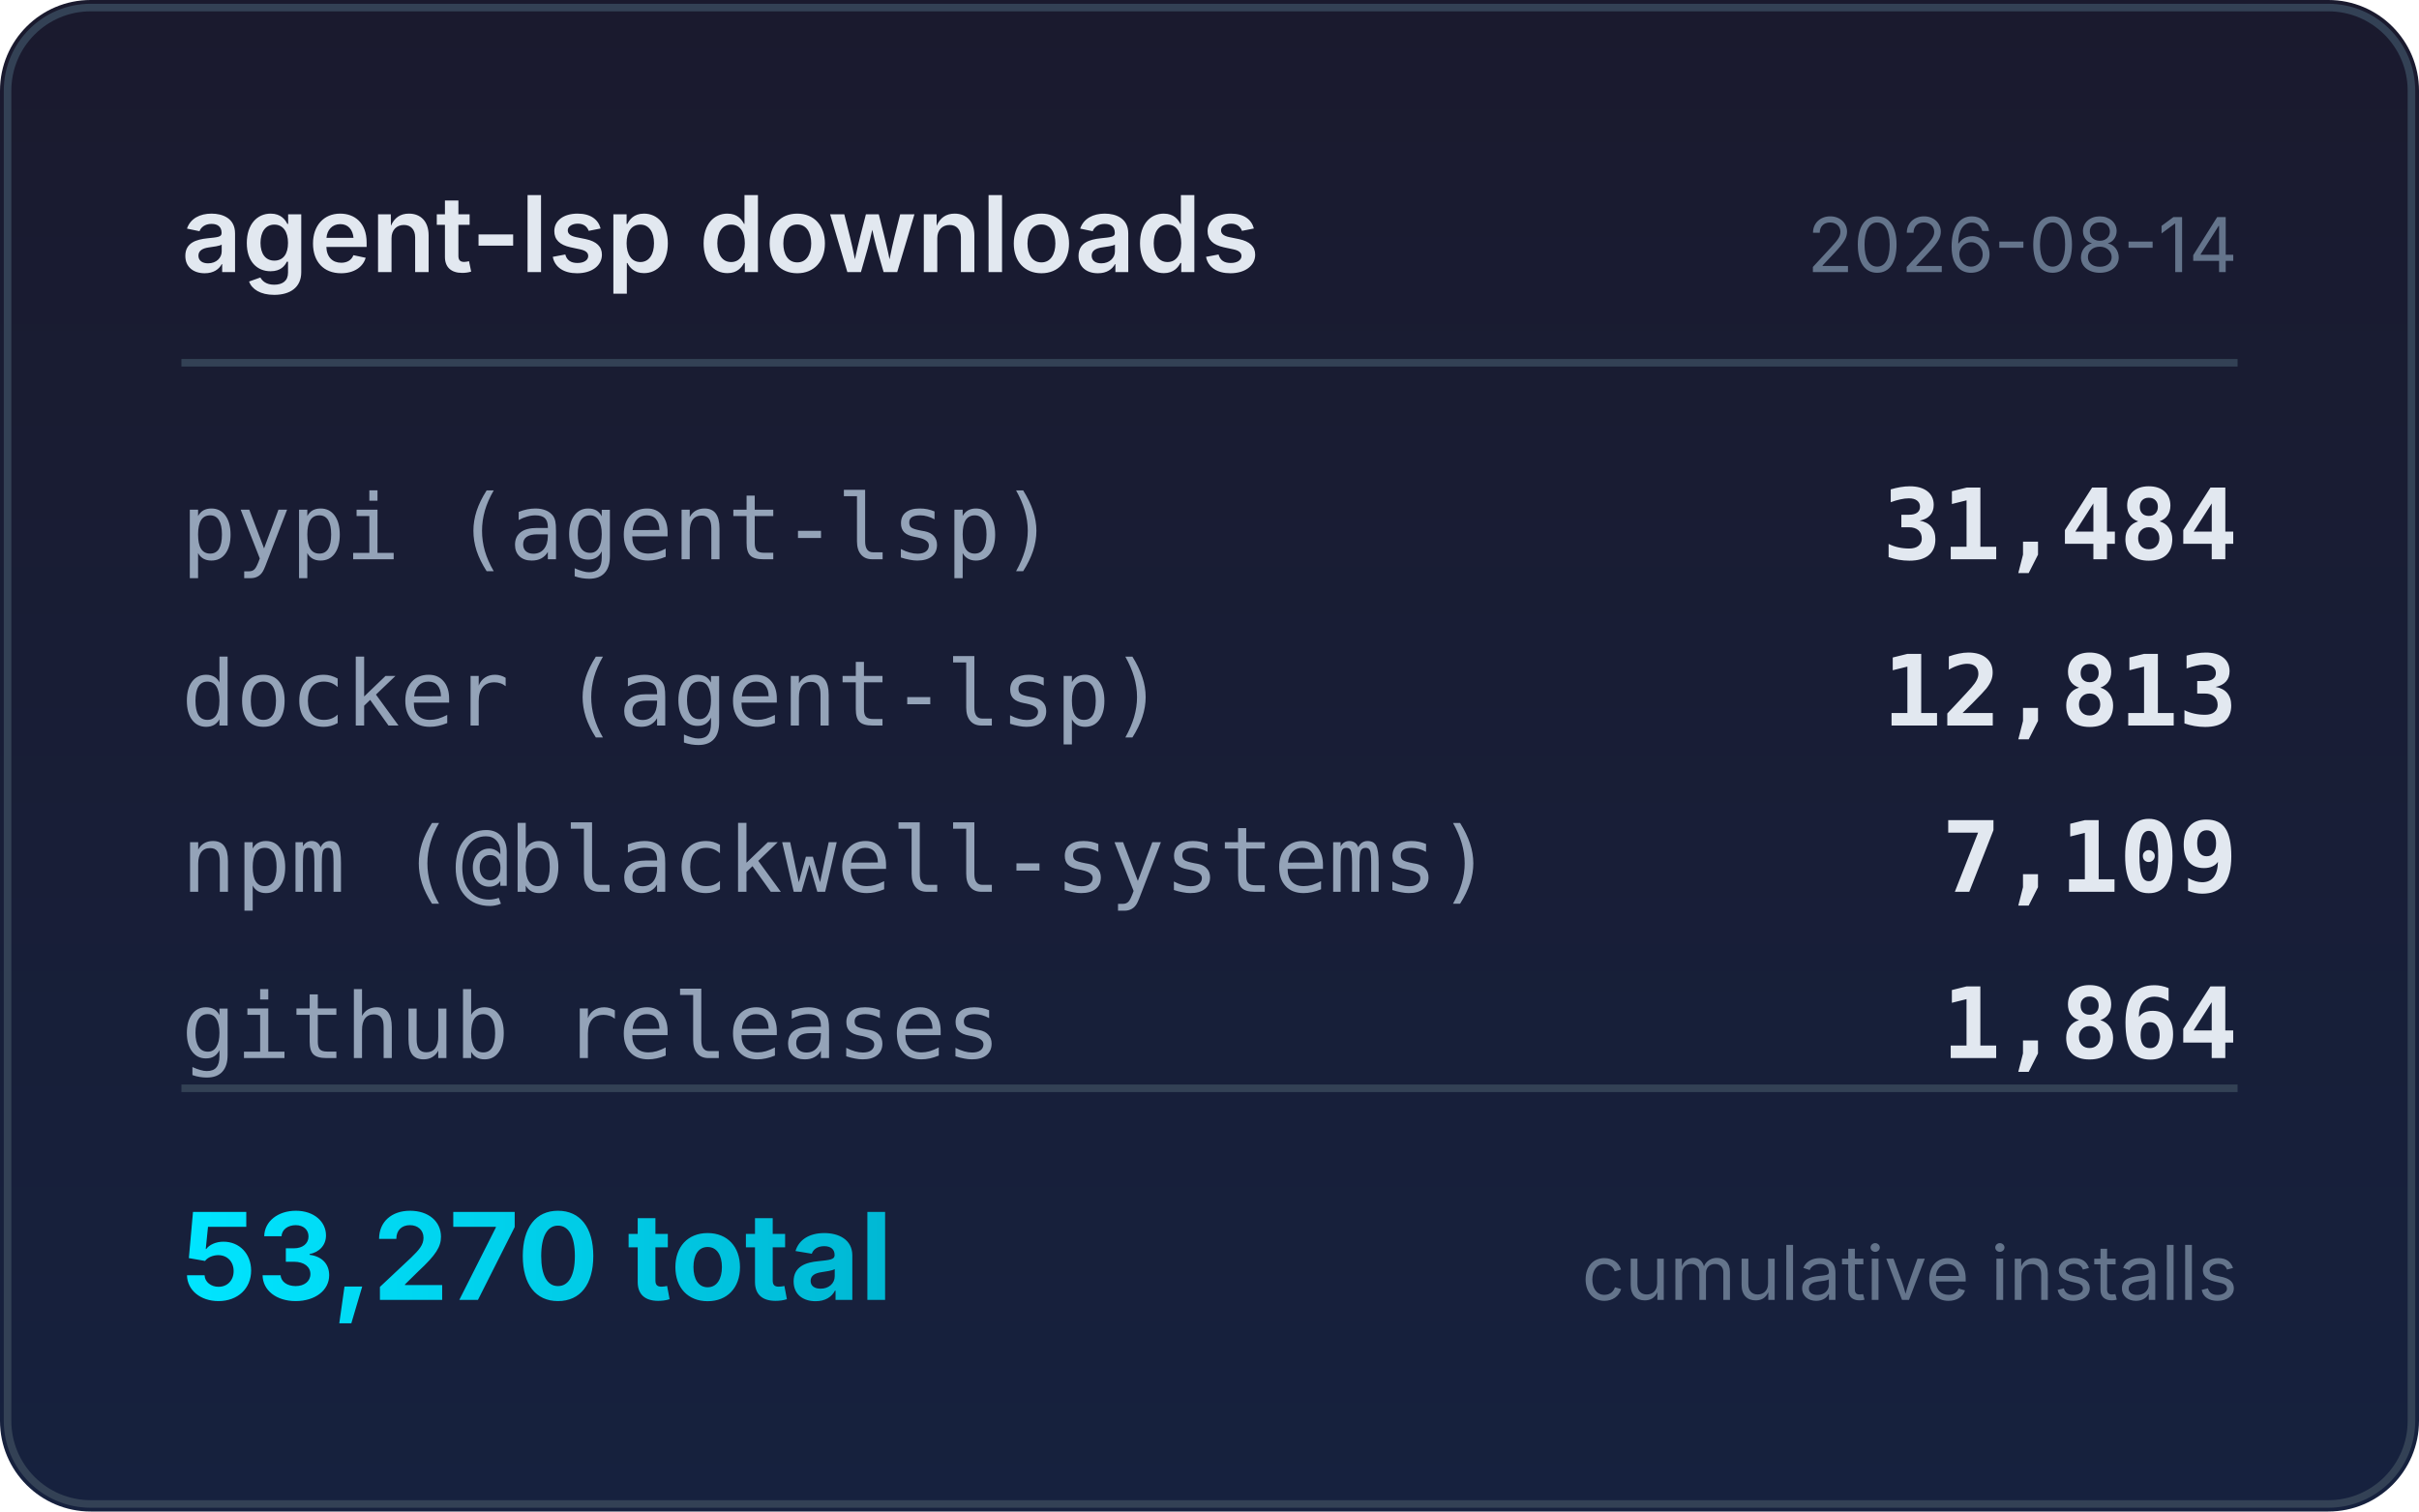
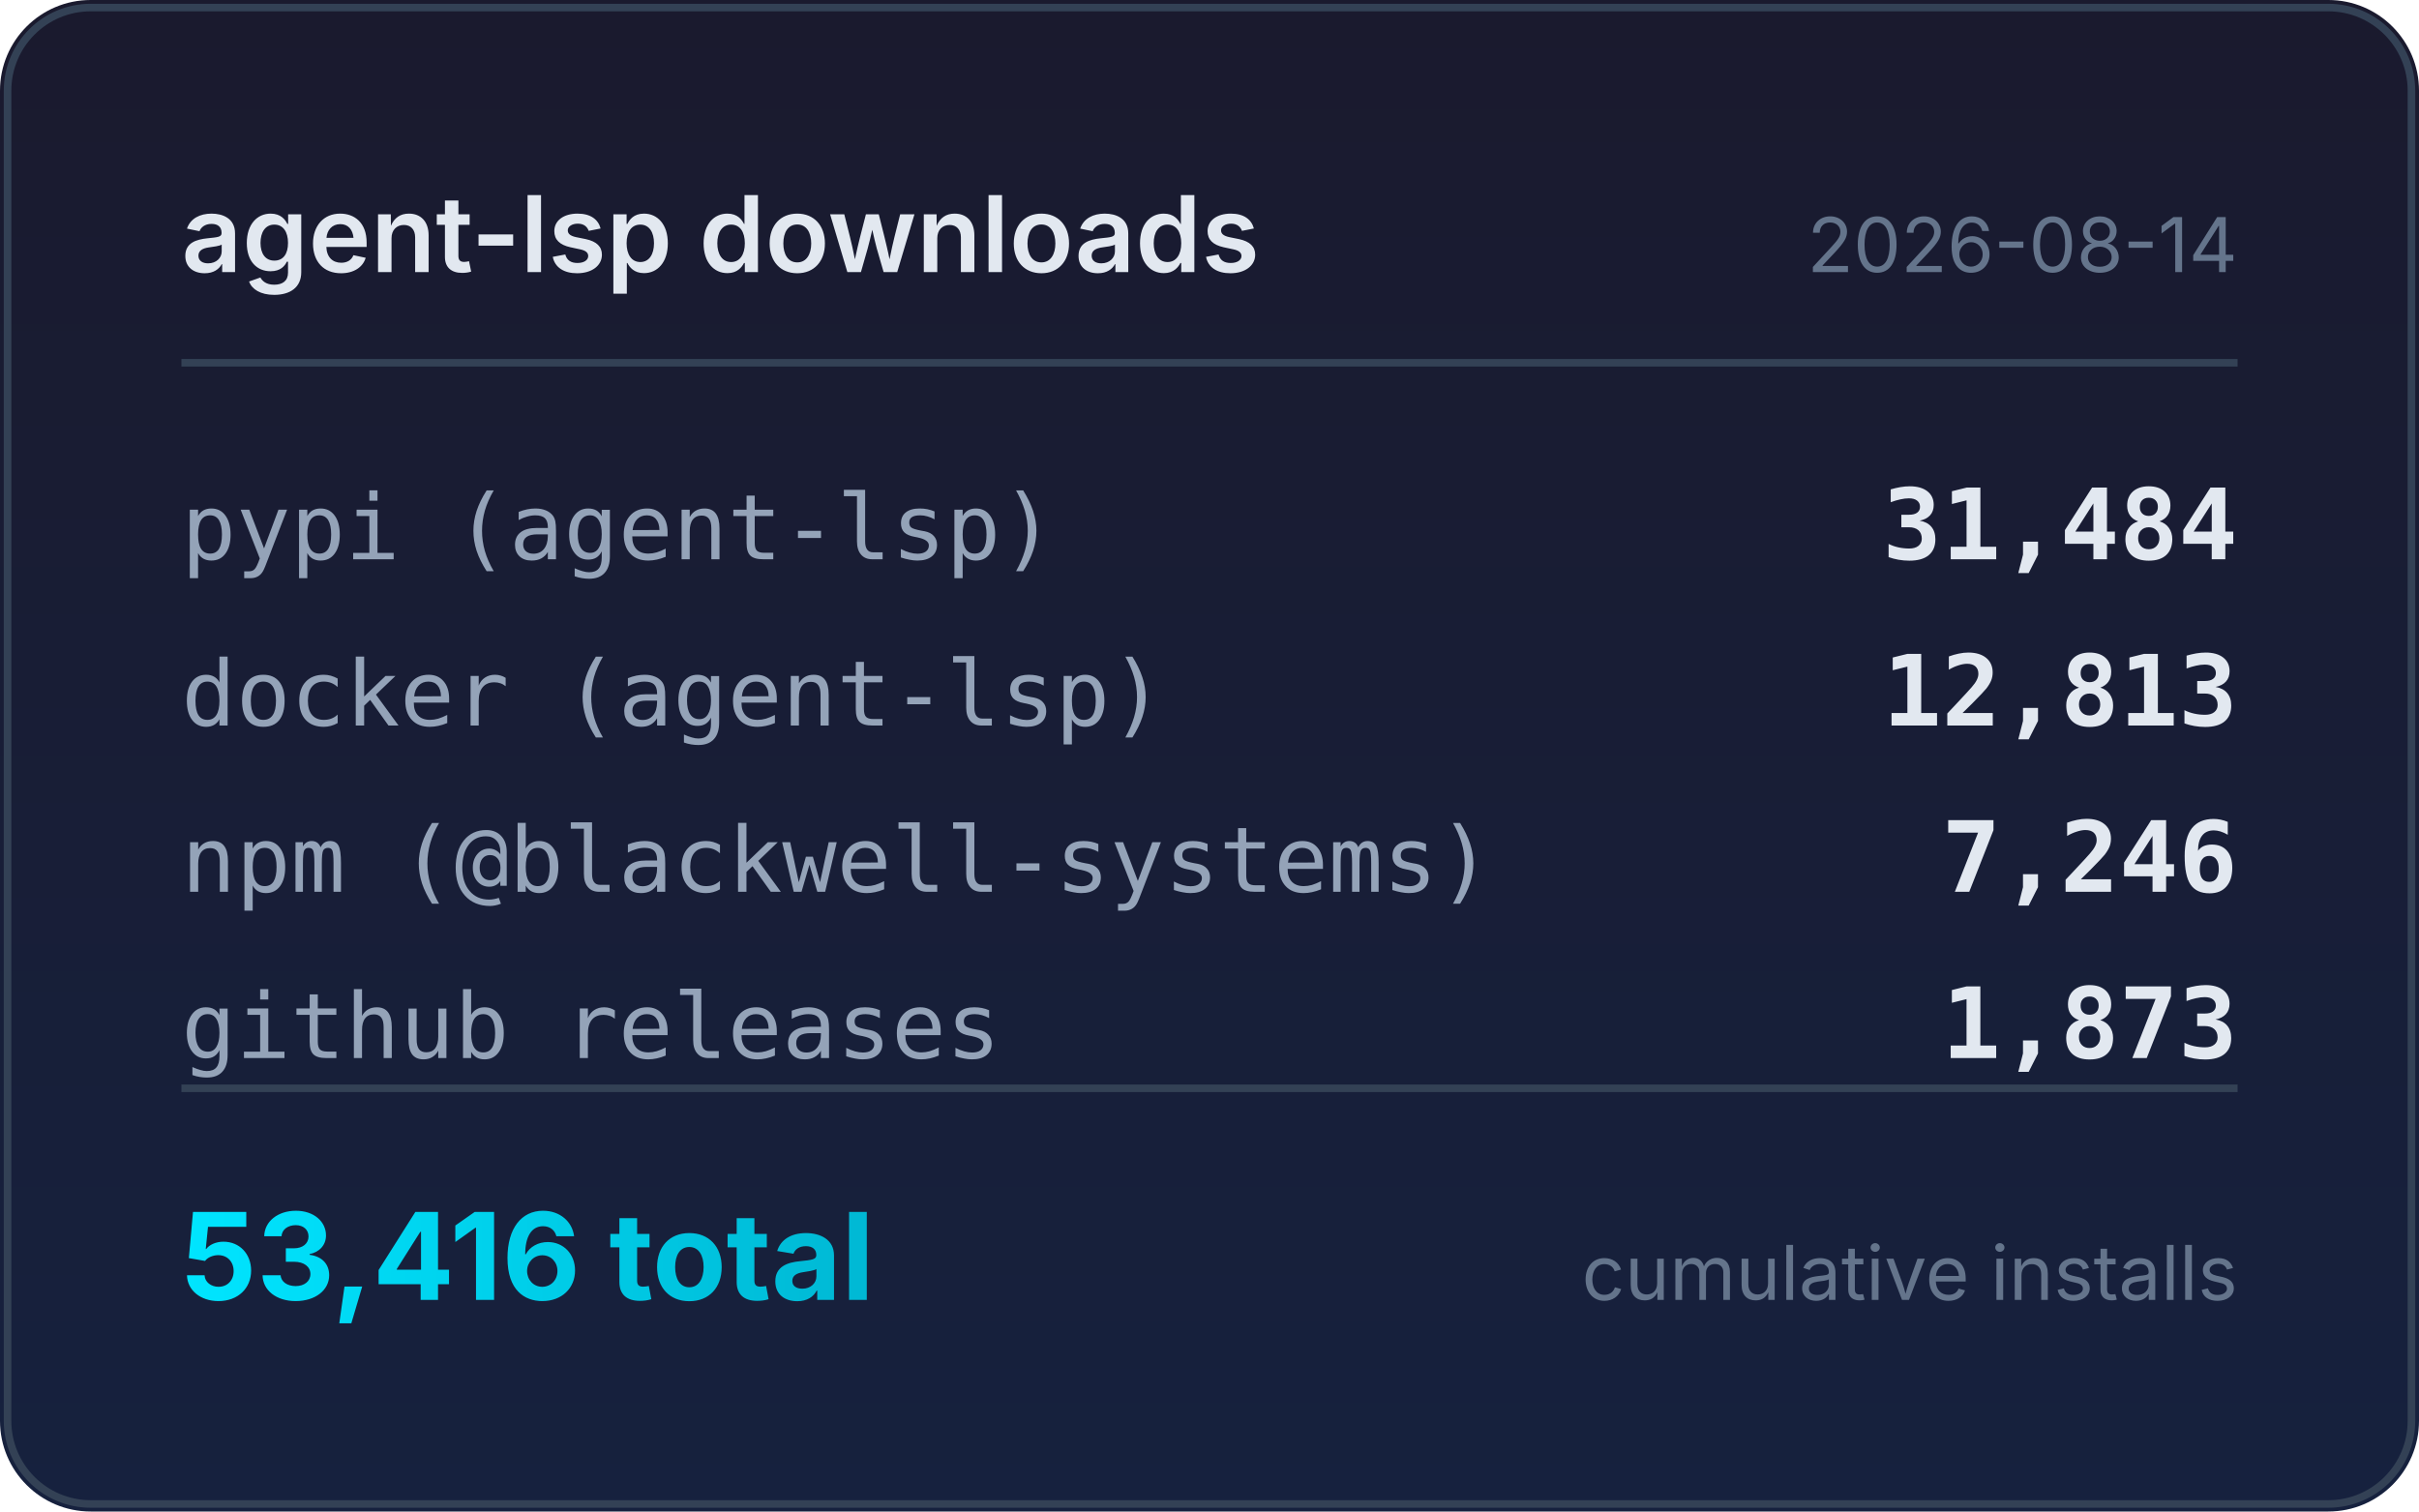
<svg xmlns="http://www.w3.org/2000/svg" width="320" height="200" viewBox="0 0 320 200">
  <defs>
    <linearGradient id="bg" x1="0" y1="0" x2="0" y2="1">
      <stop offset="0%" stop-color="#1a1a2e" />
      <stop offset="100%" stop-color="#16213e" />
    </linearGradient>
    <linearGradient id="accent" x1="0" y1="0" x2="1" y2="0">
      <stop offset="0%" stop-color="#00e5ff" />
      <stop offset="100%" stop-color="#00b8d4" />
    </linearGradient>
  </defs>
  <rect width="320" height="200" rx="12" fill="url(#bg)" />
  <rect x="1" y="1" width="318" height="198" rx="11" fill="none" stroke="#334155" stroke-width="1" />
  <text x="24" y="36" fill="#e2e8f0" font-family="system-ui,-apple-system,sans-serif" font-size="14" font-weight="600">agent-lsp downloads</text>
  <text x="296" y="36" fill="#64748b" font-family="system-ui,-apple-system,sans-serif" font-size="10" text-anchor="end">2026-08-14</text>
  <line x1="24" y1="48" x2="296" y2="48" stroke="#334155" stroke-width="1" />
  <text x="24" y="74" fill="#94a3b8" font-family="ui-monospace,monospace" font-size="12">pypi (agent-lsp)</text>
  <text x="296" y="74" fill="#e2e8f0" font-family="ui-monospace,monospace" font-size="13" font-weight="600" text-anchor="end">31,484</text>
  <text x="24" y="96" fill="#94a3b8" font-family="ui-monospace,monospace" font-size="12">docker (agent-lsp)</text>
  <text x="296" y="96" fill="#e2e8f0" font-family="ui-monospace,monospace" font-size="13" font-weight="600" text-anchor="end">12,813</text>
  <text x="24" y="118" fill="#94a3b8" font-family="ui-monospace,monospace" font-size="12">npm (@blackwell-systems)</text>
-   <text x="296" y="118" fill="#e2e8f0" font-family="ui-monospace,monospace" font-size="13" font-weight="600" text-anchor="end">7,109</text>
+   <text x="296" y="118" fill="#e2e8f0" font-family="ui-monospace,monospace" font-size="13" font-weight="600" text-anchor="end">7,246</text>
  <text x="24" y="140" fill="#94a3b8" font-family="ui-monospace,monospace" font-size="12">github releases</text>
-   <text x="296" y="140" fill="#e2e8f0" font-family="ui-monospace,monospace" font-size="13" font-weight="600" text-anchor="end">1,864</text>
+   <text x="296" y="140" fill="#e2e8f0" font-family="ui-monospace,monospace" font-size="13" font-weight="600" text-anchor="end">1,873</text>
  <line x1="24" y1="144" x2="296" y2="144" stroke="#334155" stroke-width="1" />
-   <text x="24" y="172" fill="url(#accent)" font-family="system-ui,-apple-system,sans-serif" font-size="16" font-weight="700">53,270 total</text>
+   <text x="24" y="172" fill="url(#accent)" font-family="system-ui,-apple-system,sans-serif" font-size="16" font-weight="700">53,416 total</text>
  <text x="296" y="172" fill="#64748b" font-family="system-ui,-apple-system,sans-serif" font-size="10" text-anchor="end">cumulative installs</text>
</svg>
